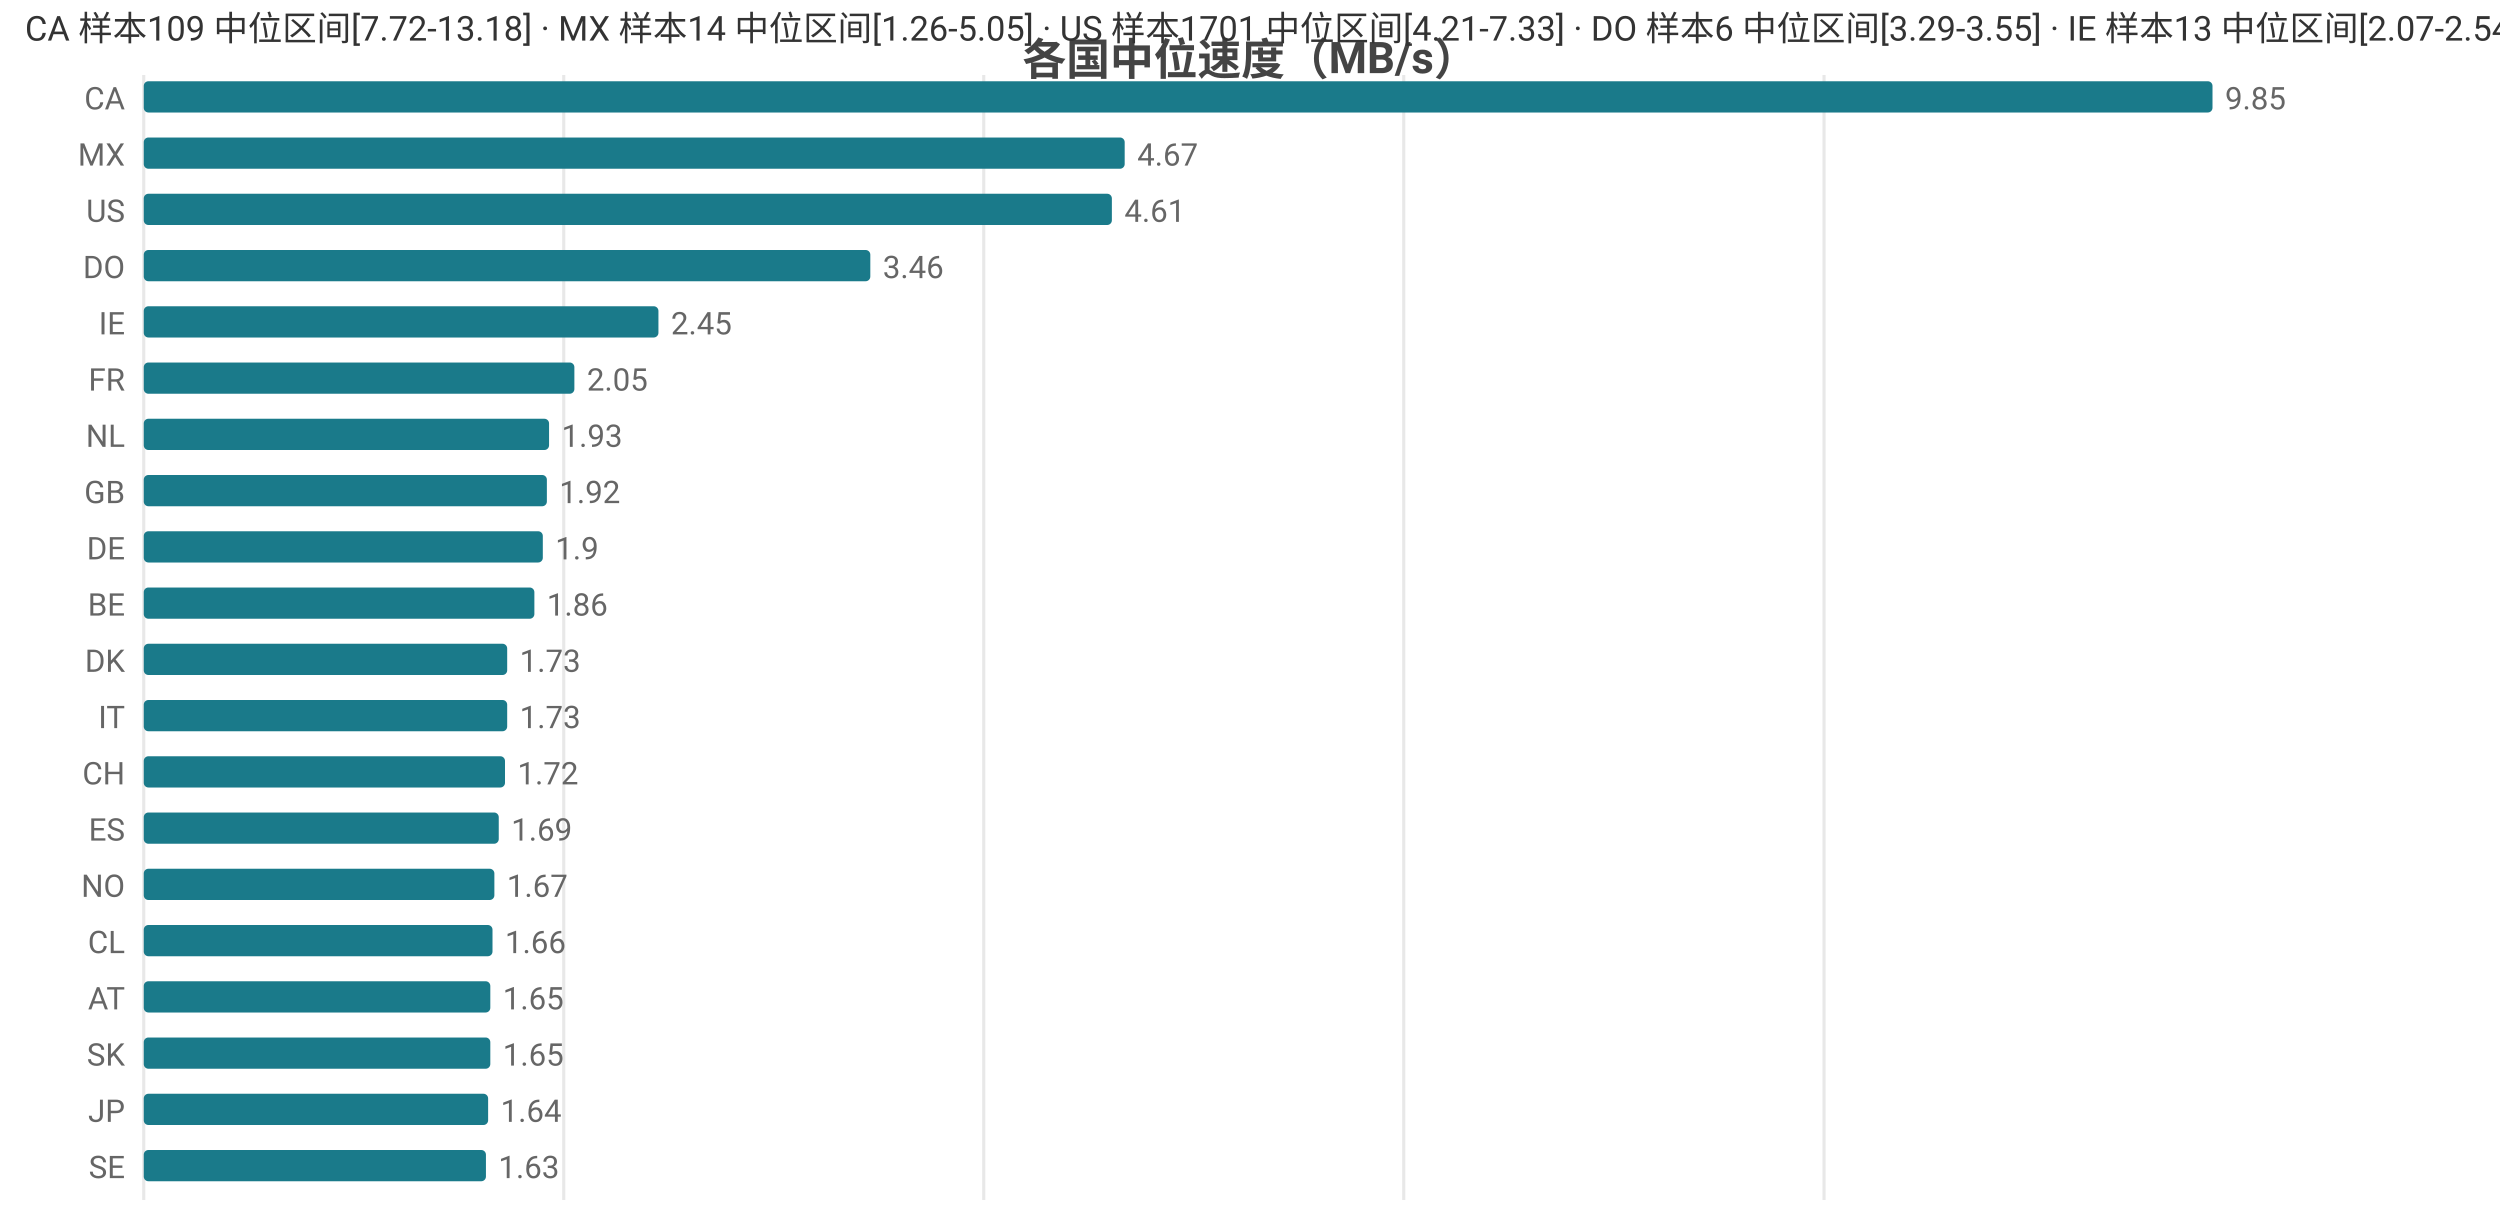
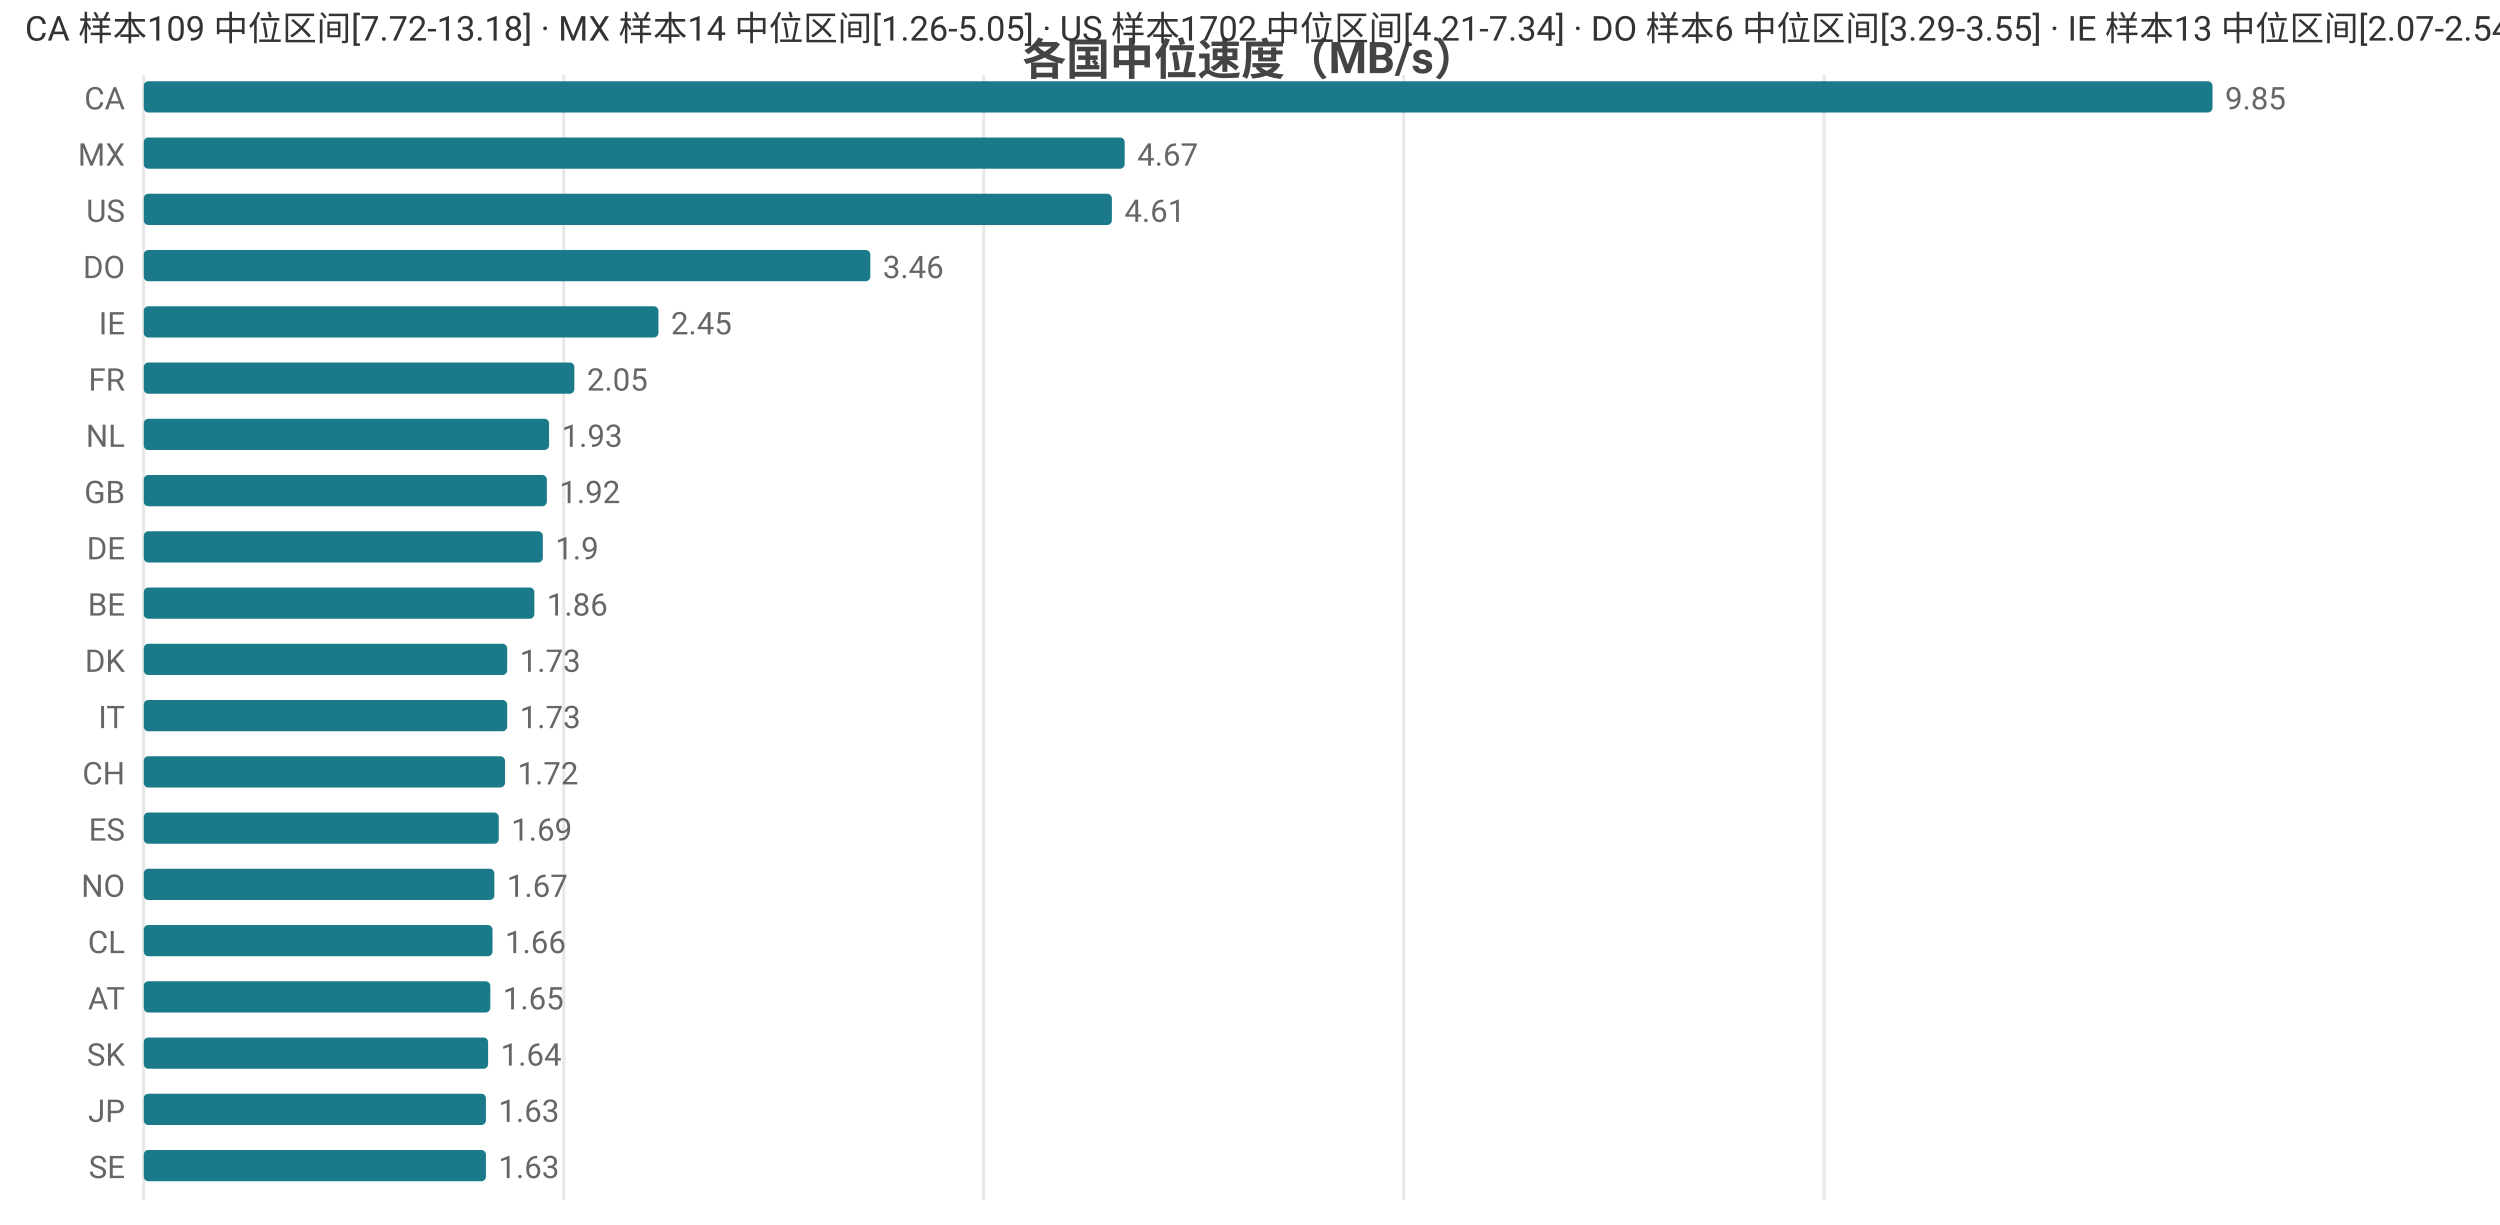
<svg xmlns="http://www.w3.org/2000/svg" width="800" height="392" viewBox="0 0 800 392">
  <rect width="800" height="392" fill="#ffffff" />
  <style>text{font-family:system-ui,-apple-system,'Segoe UI',Roboto,'PingFang SC','Microsoft YaHei','Noto Sans CJK SC',sans-serif}.g{stroke:#e8e8e8;stroke-width:1}.a{stroke:#999;stroke-width:1}.t{font-size:10px;fill:#666}.m{font-size:10px;text-anchor:middle;fill:#666}.e{font-size:10px;text-anchor:end;fill:#666}.l{font-size:11px;fill:#333}.tt{font-size:14px;font-weight:600;text-anchor:middle;fill:#444}.em{font-size:13px;text-anchor:middle;fill:#999}</style>
  <text class="tt" x="400.0" y="24">各国中位速度（MB/s）</text>
  <line class="g" x1="46" y1="24" x2="46" y2="384" />
  <line class="g" x1="180.4" y1="24" x2="180.4" y2="384" />
  <line class="g" x1="314.8" y1="24" x2="314.8" y2="384" />
  <line class="g" x1="449.2" y1="24" x2="449.2" y2="384" />
  <line class="g" x1="583.7" y1="24" x2="583.7" y2="384" />
  <text class="e" x="40" y="35">CA</text>
  <rect x="46" y="26" width="662" height="10" fill="#1a7a8a" rx="1.5" />
  <text class="t" x="712" y="35">9.85</text>
  <text class="e" x="40" y="53">MX</text>
  <rect x="46" y="44" width="313.9" height="10" fill="#1a7a8a" rx="1.5" />
  <text class="t" x="363.9" y="53">4.67</text>
  <text class="e" x="40" y="71">US</text>
  <rect x="46" y="62" width="309.8" height="10" fill="#1a7a8a" rx="1.5" />
  <text class="t" x="359.8" y="71">4.61</text>
  <text class="e" x="40" y="89">DO</text>
  <rect x="46" y="80" width="232.5" height="10" fill="#1a7a8a" rx="1.5" />
  <text class="t" x="282.5" y="89">3.46</text>
  <text class="e" x="40" y="107">IE</text>
  <rect x="46" y="98" width="164.7" height="10" fill="#1a7a8a" rx="1.5" />
  <text class="t" x="214.7" y="107">2.45</text>
  <text class="e" x="40" y="125">FR</text>
  <rect x="46" y="116" width="137.8" height="10" fill="#1a7a8a" rx="1.5" />
  <text class="t" x="187.8" y="125">2.05</text>
  <text class="e" x="40" y="143">NL</text>
  <rect x="46" y="134" width="129.7" height="10" fill="#1a7a8a" rx="1.5" />
  <text class="t" x="179.7" y="143">1.93</text>
  <text class="e" x="40" y="161">GB</text>
  <rect x="46" y="152" width="129.0" height="10" fill="#1a7a8a" rx="1.5" />
  <text class="t" x="179.0" y="161">1.92</text>
  <text class="e" x="40" y="179">DE</text>
  <rect x="46" y="170" width="127.7" height="10" fill="#1a7a8a" rx="1.5" />
  <text class="t" x="177.7" y="179">1.9</text>
  <text class="e" x="40" y="197">BE</text>
  <rect x="46" y="188" width="125.0" height="10" fill="#1a7a8a" rx="1.5" />
  <text class="t" x="175.0" y="197">1.86</text>
  <text class="e" x="40" y="215">DK</text>
  <rect x="46" y="206" width="116.3" height="10" fill="#1a7a8a" rx="1.5" />
  <text class="t" x="166.3" y="215">1.73</text>
  <text class="e" x="40" y="233">IT</text>
  <rect x="46" y="224" width="116.3" height="10" fill="#1a7a8a" rx="1.5" />
  <text class="t" x="166.3" y="233">1.73</text>
  <text class="e" x="40" y="251">CH</text>
  <rect x="46" y="242" width="115.6" height="10" fill="#1a7a8a" rx="1.5" />
  <text class="t" x="165.6" y="251">1.72</text>
  <text class="e" x="40" y="269">ES</text>
  <rect x="46" y="260" width="113.6" height="10" fill="#1a7a8a" rx="1.5" />
  <text class="t" x="163.6" y="269">1.69</text>
  <text class="e" x="40" y="287">NO</text>
  <rect x="46" y="278" width="112.2" height="10" fill="#1a7a8a" rx="1.5" />
  <text class="t" x="162.2" y="287">1.67</text>
  <text class="e" x="40" y="305">CL</text>
  <rect x="46" y="296" width="111.6" height="10" fill="#1a7a8a" rx="1.5" />
  <text class="t" x="161.6" y="305">1.66</text>
  <text class="e" x="40" y="323">AT</text>
  <rect x="46" y="314" width="110.9" height="10" fill="#1a7a8a" rx="1.5" />
  <text class="t" x="160.9" y="323">1.65</text>
  <text class="e" x="40" y="341">SK</text>
-   <rect x="46" y="332" width="110.9" height="10" fill="#1a7a8a" rx="1.5" />
-   <text class="t" x="160.9" y="341">1.65</text>
+   <rect x="46" y="332" width="110.2" height="10" fill="#1a7a8a" rx="1.5" />
+   <text class="t" x="160.2" y="341">1.64</text>
  <text class="e" x="40" y="359">JP</text>
-   <rect x="46" y="350" width="110.2" height="10" fill="#1a7a8a" rx="1.5" />
-   <text class="t" x="160.2" y="359">1.64</text>
+   <rect x="46" y="350" width="109.5" height="10" fill="#1a7a8a" rx="1.5" />
+   <text class="t" x="159.5" y="359">1.63</text>
  <text class="e" x="40" y="377">SE</text>
  <rect x="46" y="368" width="109.5" height="10" fill="#1a7a8a" rx="1.5" />
  <text class="t" x="159.5" y="377">1.63</text>
-   <text class="l" x="8" y="13">CA 样本109 中位区间[7.72-13.18] · MX 样本14 中位区间[1.26-5.05] · US 样本1701 中位区间[4.21-7.33] · DO 样本6 中位区间[3.29-3.55] · IE 样本13 中位区间[2.07-2.54]</text>
+   <text class="l" x="8" y="13">CA 样本109 中位区间[7.72-13.18] · MX 样本14 中位区间[1.26-5.05] · US 样本1702 中位区间[4.21-7.34] · DO 样本6 中位区间[3.29-3.55] · IE 样本13 中位区间[2.07-2.54]</text>
</svg>
